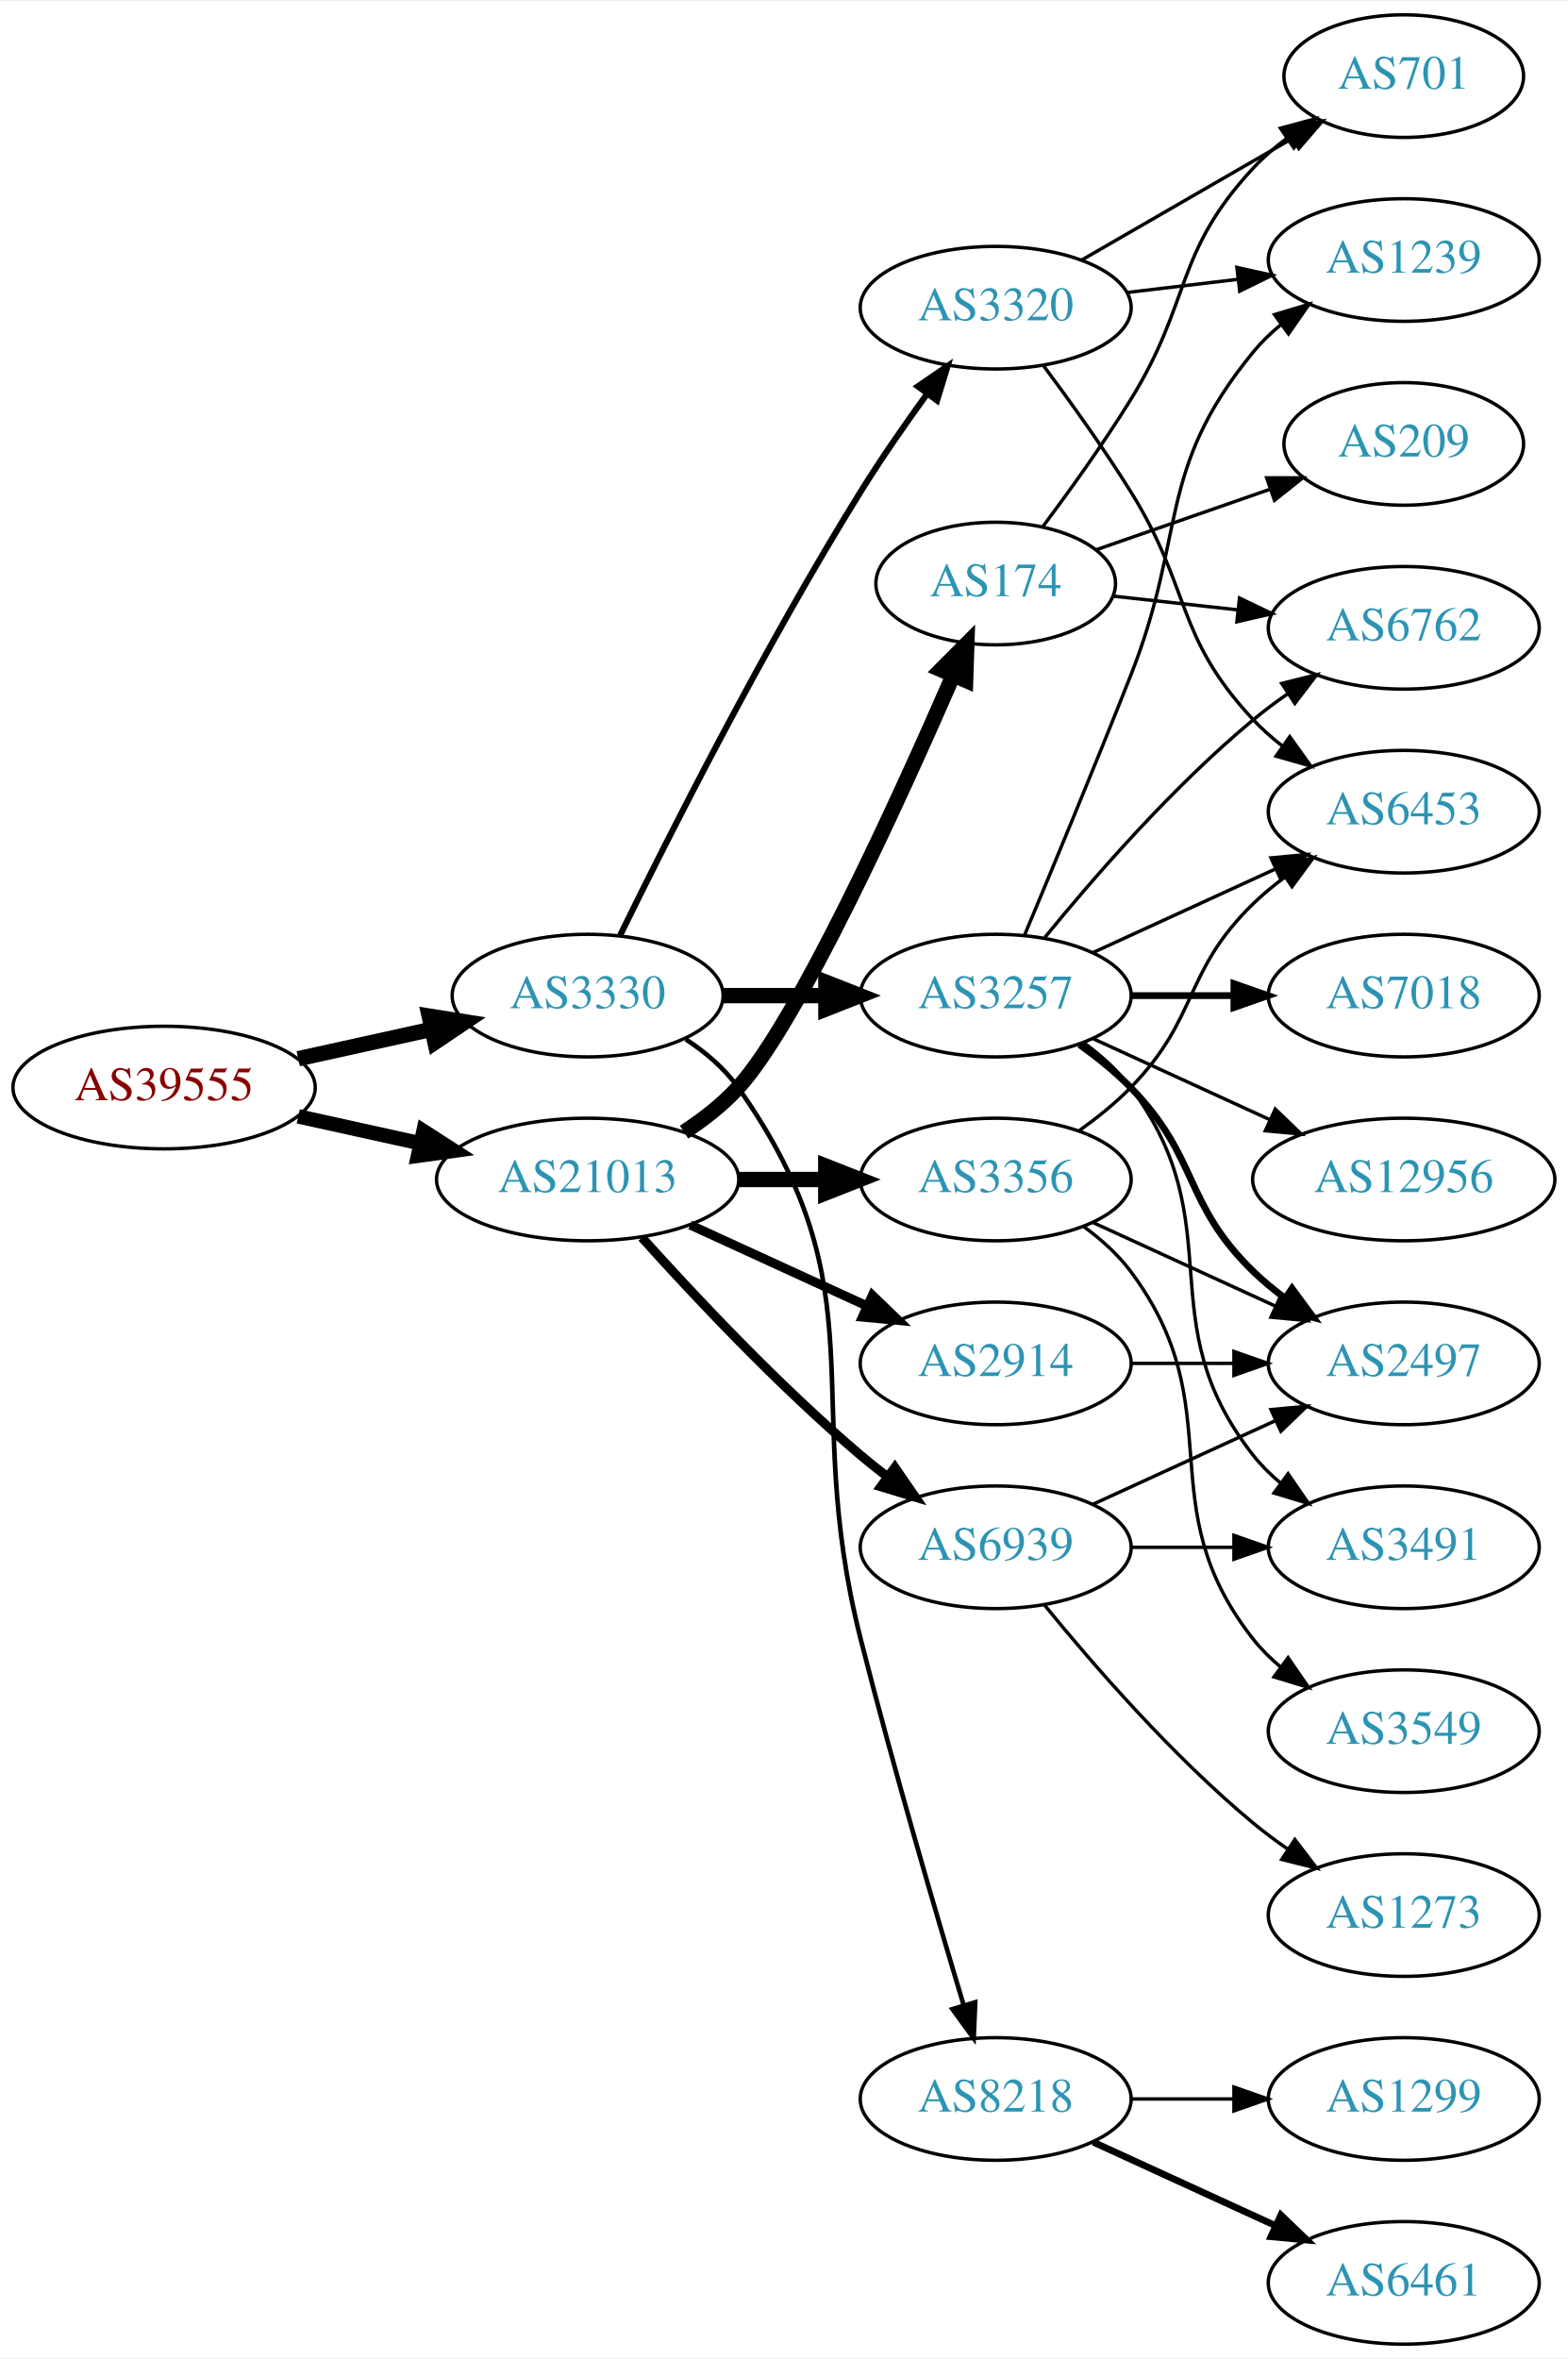
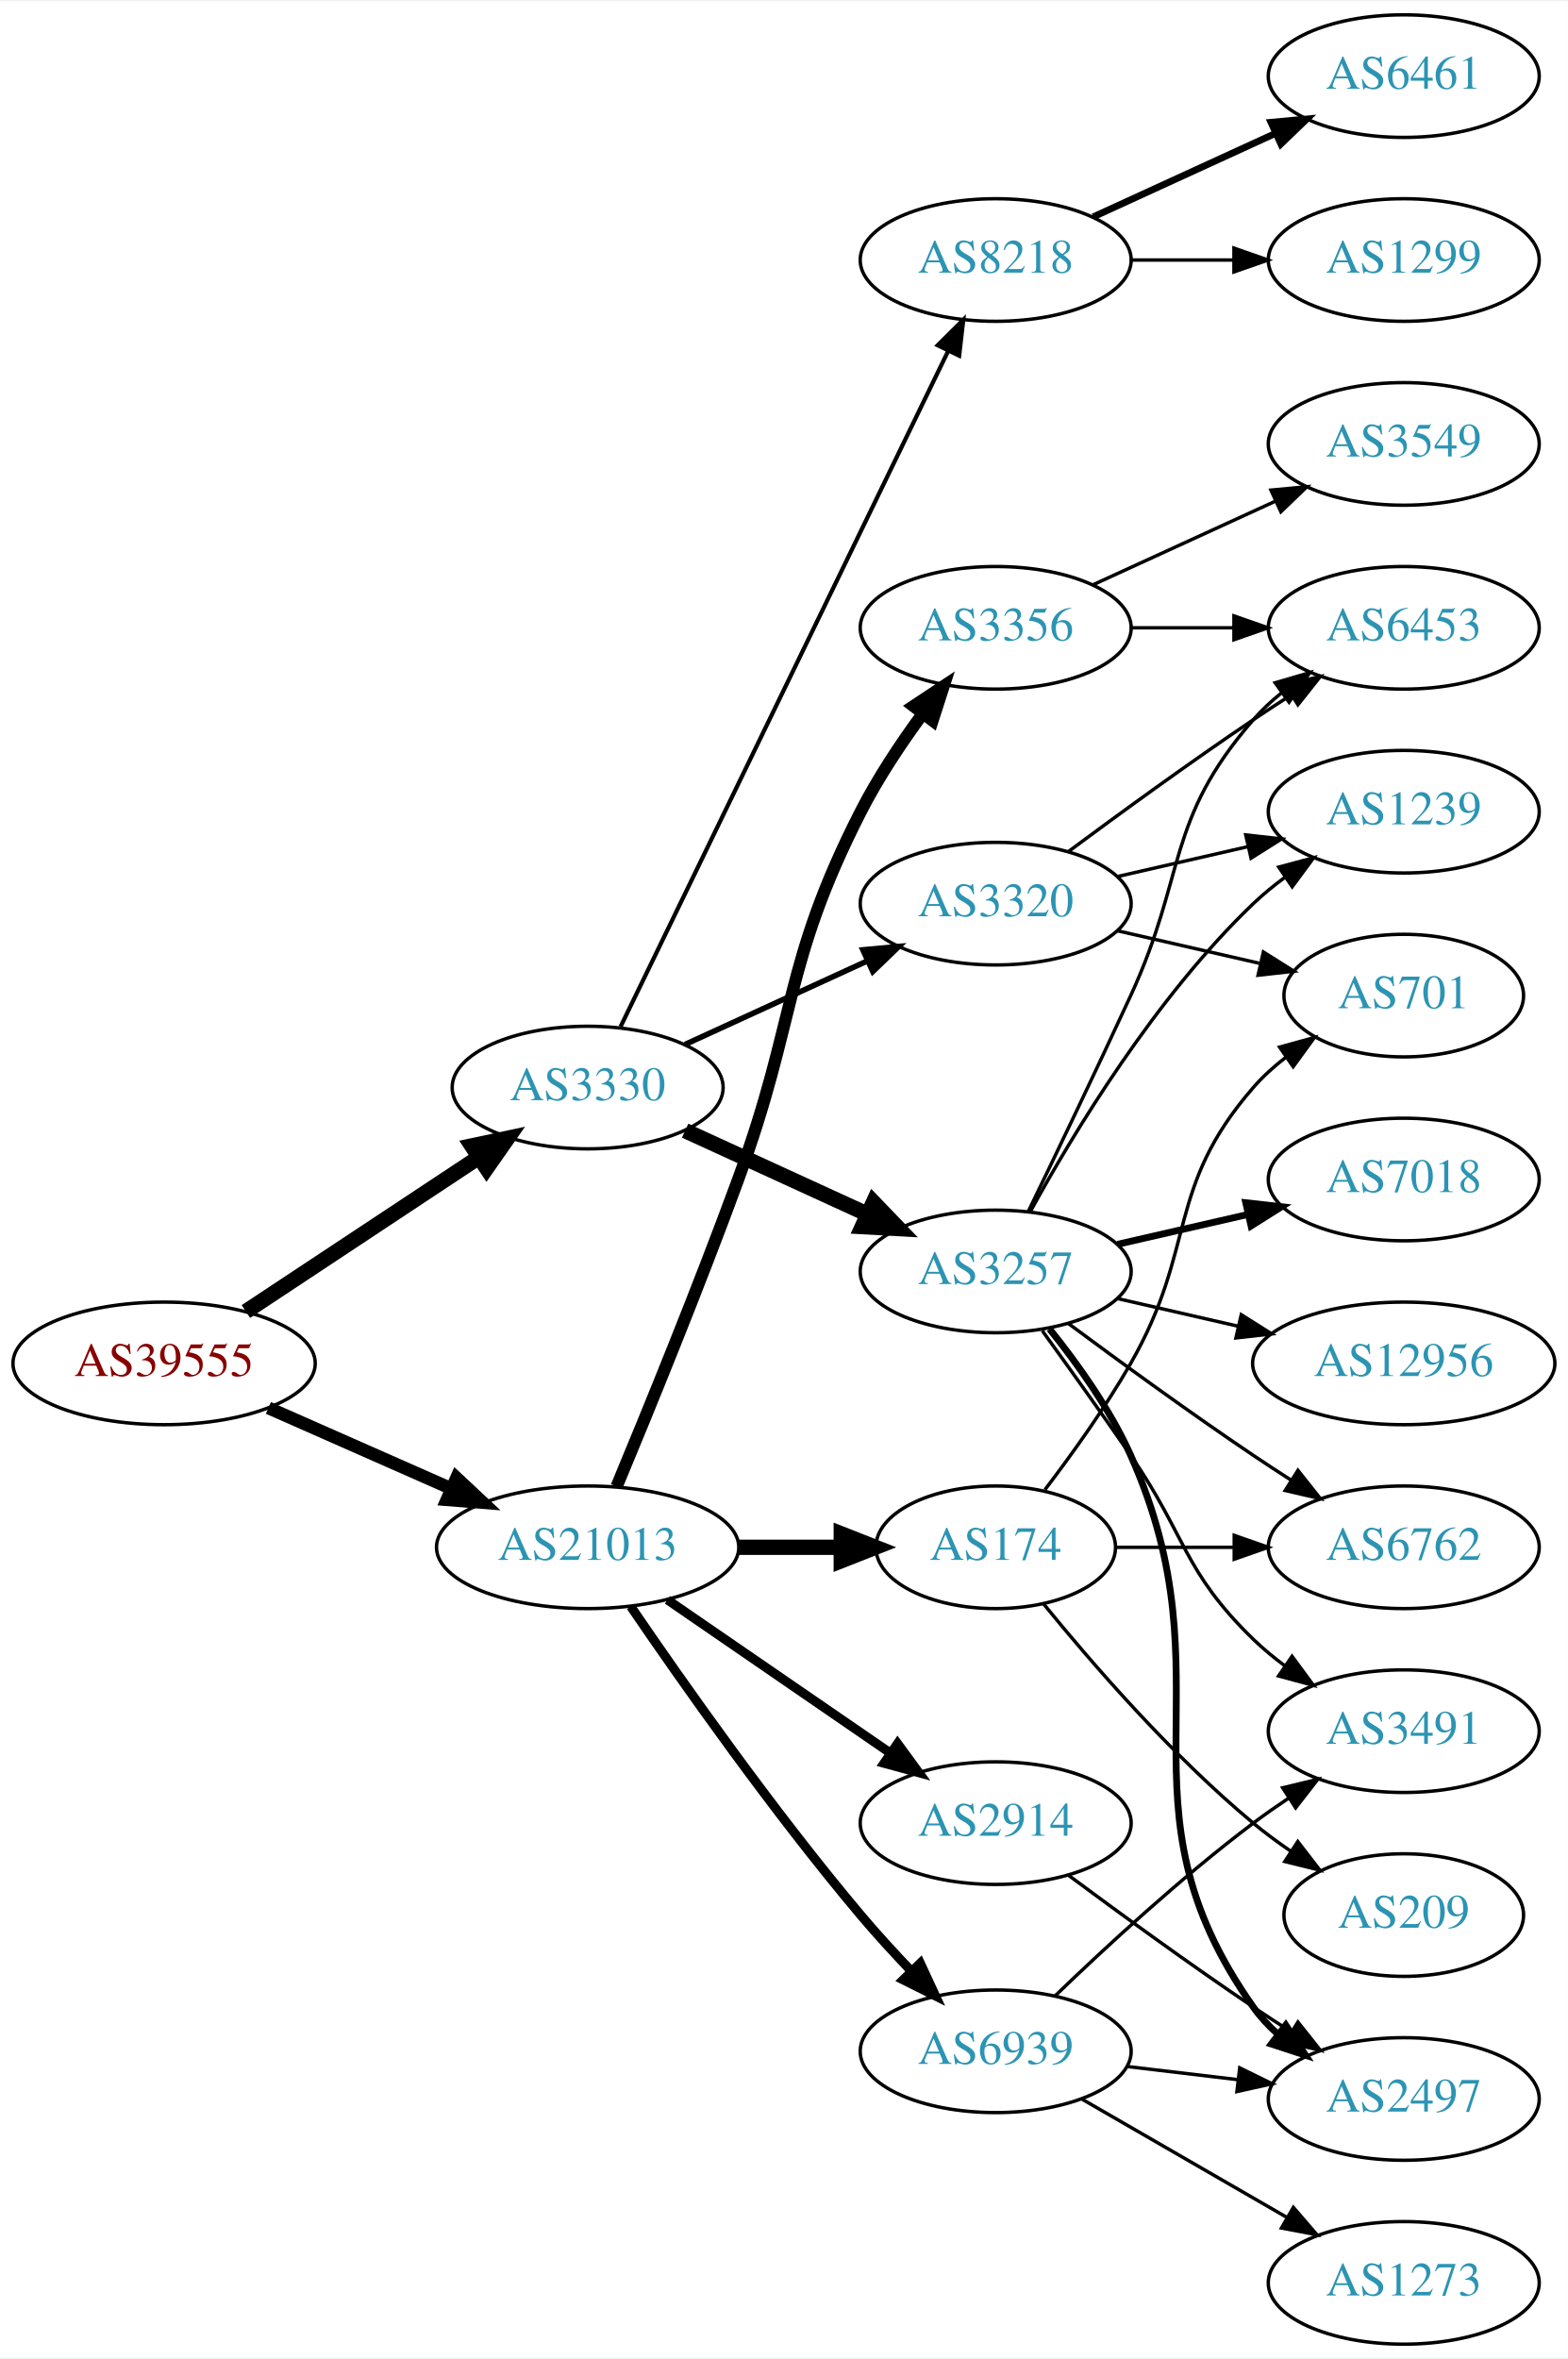
<svg xmlns="http://www.w3.org/2000/svg" xmlns:xlink="http://www.w3.org/1999/xlink" width="460pt" height="692pt" viewBox="0.00 0.00 460.47 692.00">
  <g id="graph0" class="graph" transform="scale(1 1) rotate(0) translate(4 688)">
    <polygon fill="white" stroke="none" points="-4,4 -4,-688 456.469,-688 456.469,4 -4,4" />
    <g id="node1" class="node">
      <g id="a_node1">
        <a xlink:href="/asn/39555" xlink:title="AS39555 ~ Stadtwerke Schwaz GmbH [AT]">
-           <ellipse fill="#ffffff" stroke="black" cx="44.196" cy="-369" rx="44.393" ry="18" />
-           <text text-anchor="middle" x="44.196" y="-365.3" font-family="Times,serif" font-size="14.00" fill="#880000">AS39555</text>
+           <ellipse fill="#ffffff" stroke="black" cx="44.196" cy="-288" rx="44.393" ry="18" />
+           <text text-anchor="middle" x="44.196" y="-284.3" font-family="Times,serif" font-size="14.00" fill="#880000">AS39555</text>
        </a>
      </g>
    </g>
    <g id="node2" class="node">
      <g id="a_node2">
        <a xlink:href="/asn/3330" xlink:title="AS3330 ~ Vienna, Austria [AT]">
-           <ellipse fill="#ffffff" stroke="black" cx="168.588" cy="-396" rx="39.794" ry="18" />
-           <text text-anchor="middle" x="168.588" y="-392.3" font-family="Times,serif" font-size="14.00" fill="#2c94b3">AS3330</text>
+           <ellipse fill="#ffffff" stroke="black" cx="168.588" cy="-369" rx="39.794" ry="18" />
+           <text text-anchor="middle" x="168.588" y="-365.3" font-family="Times,serif" font-size="14.00" fill="#2c94b3">AS3330</text>
        </a>
      </g>
    </g>
    <g id="edge1" class="edge">
-       <path fill="none" stroke="black" stroke-width="4.5" d="M83.586,-377.469C95.977,-380.202 109.824,-383.257 122.644,-386.085" />
-       <polygon fill="black" stroke="black" stroke-width="4.5" points="122.045,-389.985 132.659,-388.295 123.742,-382.295 122.045,-389.985" />
+       <path fill="none" stroke="black" stroke-width="4.5" d="M68.217,-303.235C87.571,-316.044 115.406,-334.466 136.696,-348.555" />
+       <polygon fill="black" stroke="black" stroke-width="4.5" points="134.572,-351.871 145.084,-354.107 138.918,-345.304 134.572,-351.871" />
    </g>
    <g id="node3" class="node">
      <g id="a_node3">
        <a xlink:href="/asn/21013" xlink:title="AS21013 ~ Wels, AT [AT]">
-           <ellipse fill="#ffffff" stroke="black" cx="168.588" cy="-342" rx="44.393" ry="18" />
-           <text text-anchor="middle" x="168.588" y="-338.3" font-family="Times,serif" font-size="14.00" fill="#2c94b3">AS21013</text>
+           <ellipse fill="#ffffff" stroke="black" cx="168.588" cy="-234" rx="44.393" ry="18" />
+           <text text-anchor="middle" x="168.588" y="-230.3" font-family="Times,serif" font-size="14.00" fill="#2c94b3">AS21013</text>
        </a>
      </g>
    </g>
    <g id="edge2" class="edge">
-       <path fill="none" stroke="black" stroke-width="4.235" d="M83.586,-360.531C94.978,-358.018 107.6,-355.233 119.525,-352.603" />
-       <polygon fill="black" stroke="black" stroke-width="4.235" points="120.368,-356.212 129.335,-350.439 118.771,-348.974 120.368,-356.212" />
+       <path fill="none" stroke="black" stroke-width="3.75" d="M74.824,-274.928C90.941,-267.817 111.081,-258.931 128.473,-251.258" />
+       <polygon fill="black" stroke="black" stroke-width="3.75" points="130.073,-254.378 137.809,-247.139 127.247,-247.973 130.073,-254.378" />
    </g>
    <g id="node4" class="node">
      <g id="a_node4">
-         <a xlink:href="/asn/3320" xlink:title="AS3320 ~ DTAG [DE]">
-           <ellipse fill="#ffffff" stroke="black" cx="288.431" cy="-598" rx="39.794" ry="18" />
-           <text text-anchor="middle" x="288.431" y="-594.3" font-family="Times,serif" font-size="14.00" fill="#2c94b3">AS3320</text>
+         <a xlink:href="/asn/3257" xlink:title="AS3257 ~ GTT [DE]">
+           <ellipse fill="#ffffff" stroke="black" cx="288.431" cy="-315" rx="39.794" ry="18" />
+           <text text-anchor="middle" x="288.431" y="-311.3" font-family="Times,serif" font-size="14.00" fill="#2c94b3">AS3257</text>
        </a>
      </g>
    </g>
    <g id="edge3" class="edge">
-       <path fill="none" stroke="black" stroke-width="1.8" d="M178.139,-413.73C191.946,-441.928 220.472,-498.463 248.784,-544 254.781,-553.645 261.886,-563.864 268.357,-572.786" />
-       <polygon fill="black" stroke="black" stroke-width="1.8" points="265.567,-574.9 274.311,-580.883 271.206,-570.753 265.567,-574.9" />
+       <path fill="none" stroke="black" stroke-width="4.5" d="M197.217,-356.339C213.174,-349.027 233.445,-339.739 250.727,-331.819" />
+       <polygon fill="black" stroke="black" stroke-width="4.5" points="252.524,-335.327 259.975,-327.581 249.244,-328.168 252.524,-335.327" />
    </g>
    <g id="node5" class="node">
      <g id="a_node5">
-         <a xlink:href="/asn/3257" xlink:title="AS3257 ~ GTT [DE]">
-           <ellipse fill="#ffffff" stroke="black" cx="288.431" cy="-396" rx="39.794" ry="18" />
-           <text text-anchor="middle" x="288.431" y="-392.3" font-family="Times,serif" font-size="14.00" fill="#2c94b3">AS3257</text>
+         <a xlink:href="/asn/3320" xlink:title="AS3320 ~ DTAG [DE]">
+           <ellipse fill="#ffffff" stroke="black" cx="288.431" cy="-423" rx="39.794" ry="18" />
+           <text text-anchor="middle" x="288.431" y="-419.3" font-family="Times,serif" font-size="14.00" fill="#2c94b3">AS3320</text>
        </a>
      </g>
    </g>
    <g id="edge4" class="edge">
-       <path fill="none" stroke="black" stroke-width="4.5" d="M208.501,-396C218.054,-396 228.404,-396 238.367,-396" />
-       <polygon fill="black" stroke="black" stroke-width="4.5" points="238.559,-399.938 248.559,-396 238.559,-392.063 238.559,-399.938" />
+       <path fill="none" stroke="black" stroke-width="1.636" d="M197.217,-381.661C213.174,-388.973 233.445,-398.261 250.727,-406.181" />
+       <polygon fill="black" stroke="black" stroke-width="1.636" points="249.426,-409.435 259.975,-410.419 252.342,-403.071 249.426,-409.435" />
    </g>
    <g id="node6" class="node">
      <g id="a_node6">
        <a xlink:href="/asn/8218" xlink:title="AS8218 ~ legacy Neotelecoms [FR]">
-           <ellipse fill="#ffffff" stroke="black" cx="288.431" cy="-72" rx="39.794" ry="18" />
-           <text text-anchor="middle" x="288.431" y="-68.3" font-family="Times,serif" font-size="14.00" fill="#2c94b3">AS8218</text>
+           <ellipse fill="#ffffff" stroke="black" cx="288.431" cy="-612" rx="39.794" ry="18" />
+           <text text-anchor="middle" x="288.431" y="-608.3" font-family="Times,serif" font-size="14.00" fill="#2c94b3">AS8218</text>
        </a>
      </g>
    </g>
    <g id="edge5" class="edge">
-       <path fill="none" stroke="black" stroke-width="1.35" d="M197.422,-383.162C203.236,-379.339 208.802,-374.633 212.784,-369 255.364,-308.775 230.627,-278.486 248.784,-207 258.31,-169.496 270.88,-126.602 279.057,-99.419" />
-       <polygon fill="black" stroke="black" stroke-width="1.35" points="282.418,-100.399 281.961,-89.814 275.717,-98.373 282.418,-100.399" />
+       <path fill="none" stroke="black" stroke-width="1.227" d="M178.253,-386.868C198.734,-429.101 250.221,-535.272 274.447,-585.227" />
+       <polygon fill="black" stroke="black" stroke-width="1.227" points="271.399,-586.963 278.912,-594.433 277.697,-583.908 271.399,-586.963" />
    </g>
    <g id="node17" class="node">
      <g id="a_node17">
        <a xlink:href="/asn/3356" xlink:title="AS3356 ~ Level 3 Parent, LLC [US]">
-           <ellipse fill="#ffffff" stroke="black" cx="288.431" cy="-342" rx="39.794" ry="18" />
-           <text text-anchor="middle" x="288.431" y="-338.3" font-family="Times,serif" font-size="14.00" fill="#2c94b3">AS3356</text>
+           <ellipse fill="#ffffff" stroke="black" cx="288.431" cy="-504" rx="39.794" ry="18" />
+           <text text-anchor="middle" x="288.431" y="-500.3" font-family="Times,serif" font-size="14.00" fill="#2c94b3">AS3356</text>
        </a>
      </g>
    </g>
    <g id="edge18" class="edge">
-       <path fill="none" stroke="black" stroke-width="4.5" d="M212.799,-342C221.112,-342 229.875,-342 238.357,-342" />
-       <polygon fill="black" stroke="black" stroke-width="4.5" points="238.516,-345.938 248.516,-342 238.516,-338.063 238.516,-345.938" />
+       <path fill="none" stroke="black" stroke-width="3.6" d="M177.097,-251.839C185.981,-273.152 201.046,-309.954 212.784,-342 230.187,-389.51 225.804,-404.923 248.784,-450 253.811,-459.86 260.502,-469.919 266.903,-478.641" />
+       <polygon fill="black" stroke="black" stroke-width="3.6" points="264.304,-481.006 273.134,-486.86 269.882,-476.777 264.304,-481.006" />
    </g>
    <g id="node18" class="node">
      <g id="a_node18">
        <a xlink:href="/asn/2914" xlink:title="AS2914 ~ NTT America, Inc. [US]">
-           <ellipse fill="#ffffff" stroke="black" cx="288.431" cy="-288" rx="39.794" ry="18" />
-           <text text-anchor="middle" x="288.431" y="-284.3" font-family="Times,serif" font-size="14.00" fill="#2c94b3">AS2914</text>
+           <ellipse fill="#ffffff" stroke="black" cx="288.431" cy="-153" rx="39.794" ry="18" />
+           <text text-anchor="middle" x="288.431" y="-149.3" font-family="Times,serif" font-size="14.00" fill="#2c94b3">AS2914</text>
        </a>
      </g>
    </g>
    <g id="edge19" class="edge">
-       <path fill="none" stroke="black" stroke-width="2.7" d="M198.718,-328.652C214.329,-321.498 233.727,-312.609 250.399,-304.97" />
-       <polygon fill="black" stroke="black" stroke-width="2.7" points="252.218,-307.986 259.851,-300.638 249.302,-301.622 252.218,-307.986" />
+       <path fill="none" stroke="black" stroke-width="2.7" d="M192.031,-218.574C210.612,-205.802 237.173,-187.545 257.553,-173.537" />
+       <polygon fill="black" stroke="black" stroke-width="2.7" points="259.609,-176.371 265.867,-167.822 255.643,-170.602 259.609,-176.371" />
    </g>
    <g id="node19" class="node">
      <g id="a_node19">
        <a xlink:href="/asn/174" xlink:title="AS174 ~ Cogent Communications [US]">
-           <ellipse fill="#ffffff" stroke="black" cx="288.431" cy="-517" rx="35.194" ry="18" />
-           <text text-anchor="middle" x="288.431" y="-513.3" font-family="Times,serif" font-size="14.00" fill="#2c94b3">AS174</text>
+           <ellipse fill="#ffffff" stroke="black" cx="288.431" cy="-234" rx="35.194" ry="18" />
+           <text text-anchor="middle" x="288.431" y="-230.3" font-family="Times,serif" font-size="14.00" fill="#2c94b3">AS174</text>
        </a>
      </g>
    </g>
    <g id="edge20" class="edge">
-       <path fill="none" stroke="black" stroke-width="4.5" d="M196.904,-355.91C202.606,-359.638 208.254,-364.035 212.784,-369 230.145,-388.027 259.724,-452.806 275.946,-490.052" />
-       <polygon fill="black" stroke="black" stroke-width="4.5" points="272.373,-491.71 279.957,-499.326 279.601,-488.584 272.373,-491.71" />
+       <path fill="none" stroke="black" stroke-width="4.5" d="M212.799,-234C222.647,-234 233.127,-234 243.024,-234" />
+       <polygon fill="black" stroke="black" stroke-width="4.5" points="243.076,-237.938 253.076,-234 243.076,-230.063 243.076,-237.938" />
    </g>
    <g id="node20" class="node">
      <g id="a_node20">
        <a xlink:href="/asn/6939" xlink:title="AS6939 ~ Hurricane Electric LLC [US]">
-           <ellipse fill="#ffffff" stroke="black" cx="288.431" cy="-234" rx="39.794" ry="18" />
-           <text text-anchor="middle" x="288.431" y="-230.3" font-family="Times,serif" font-size="14.00" fill="#2c94b3">AS6939</text>
+           <ellipse fill="#ffffff" stroke="black" cx="288.431" cy="-86" rx="39.794" ry="18" />
+           <text text-anchor="middle" x="288.431" y="-82.3" font-family="Times,serif" font-size="14.00" fill="#2c94b3">AS6939</text>
        </a>
      </g>
    </g>
    <g id="edge21" class="edge">
-       <path fill="none" stroke="black" stroke-width="2.7" d="M184.521,-324.956C199.847,-307.903 224.782,-281.35 248.784,-261 251.281,-258.883 253.942,-256.768 256.653,-254.707" />
-       <polygon fill="black" stroke="black" stroke-width="2.7" points="258.819,-257.459 264.83,-248.734 254.69,-251.806 258.819,-257.459" />
+       <path fill="none" stroke="black" stroke-width="2.7" d="M181.247,-216.623C196.118,-194.818 223.007,-156.575 248.784,-126 253.384,-120.544 258.549,-114.904 263.57,-109.642" />
+       <polygon fill="black" stroke="black" stroke-width="2.7" points="266.278,-111.877 270.739,-102.267 261.259,-106.997 266.278,-111.877" />
    </g>
    <g id="node7" class="node">
      <g id="a_node7">
-         <a xlink:href="/asn/701" xlink:title="AS701 ~ UUNET [US]">
-           <ellipse fill="#ffffff" stroke="black" cx="408.273" cy="-666" rx="35.194" ry="18" />
-           <text text-anchor="middle" x="408.273" y="-662.3" font-family="Times,serif" font-size="14.00" fill="#2c94b3">AS701</text>
+         <a xlink:href="/asn/2497" xlink:title="AS2497 ~ Internet Initiative Japan Inc. [JP]">
+           <ellipse fill="#ffffff" stroke="black" cx="408.273" cy="-72" rx="39.794" ry="18" />
+           <text text-anchor="middle" x="408.273" y="-68.3" font-family="Times,serif" font-size="14.00" fill="#2c94b3">AS2497</text>
        </a>
      </g>
    </g>
    <g id="edge6" class="edge">
-       <path fill="none" stroke="black" d="M313.562,-611.925C331.467,-622.256 356.048,-636.441 375.543,-647.69" />
-       <polygon fill="black" stroke="black" points="373.964,-650.82 384.375,-652.787 377.463,-644.757 373.964,-650.82" />
+       <path fill="none" stroke="black" stroke-width="2" d="M304.242,-298.106C312.4,-287.975 322.061,-274.475 328.077,-261 358.147,-193.651 321.498,-159.225 364.077,-99 366.068,-96.184 368.455,-93.599 371.071,-91.24" />
+       <polygon fill="black" stroke="black" stroke-width="2" points="373.624,-93.694 379.44,-84.838 369.371,-88.135 373.624,-93.694" />
    </g>
    <g id="node8" class="node">
      <g id="a_node8">
-         <a xlink:href="/asn/6453" xlink:title="AS6453 ~ TATA COMMUNICATIONS (AMERICA) INC [US]">
-           <ellipse fill="#ffffff" stroke="black" cx="408.273" cy="-450" rx="39.794" ry="18" />
-           <text text-anchor="middle" x="408.273" y="-446.3" font-family="Times,serif" font-size="14.00" fill="#2c94b3">AS6453</text>
+         <a xlink:href="/asn/7018" xlink:title="AS7018 ~ AT&amp;T Services, Inc. [US]">
+           <ellipse fill="#ffffff" stroke="black" cx="408.273" cy="-342" rx="39.794" ry="18" />
+           <text text-anchor="middle" x="408.273" y="-338.3" font-family="Times,serif" font-size="14.00" fill="#2c94b3">AS7018</text>
        </a>
      </g>
    </g>
    <g id="edge7" class="edge">
-       <path fill="none" stroke="black" d="M302.542,-580.878C310.311,-570.447 320.153,-556.721 328.077,-544 345.951,-515.308 340.971,-501.674 364.077,-477 366.646,-474.257 369.553,-471.68 372.614,-469.29" />
-       <polygon fill="black" stroke="black" points="374.794,-472.036 380.953,-463.415 370.763,-466.313 374.794,-472.036" />
+       <path fill="none" stroke="black" stroke-width="2" d="M324.15,-322.955C336.15,-325.704 349.771,-328.825 362.463,-331.733" />
+       <polygon fill="black" stroke="black" stroke-width="2" points="361.866,-335.187 372.395,-334.009 363.429,-328.364 361.866,-335.187" />
    </g>
    <g id="node9" class="node">
      <g id="a_node9">
-         <a xlink:href="/asn/1239" xlink:title="AS1239 ~ Sprint [US]">
-           <ellipse fill="#ffffff" stroke="black" cx="408.273" cy="-612" rx="39.794" ry="18" />
-           <text text-anchor="middle" x="408.273" y="-608.3" font-family="Times,serif" font-size="14.00" fill="#2c94b3">AS1239</text>
+         <a xlink:href="/asn/3491" xlink:title="AS3491 ~ PCCW Global, Inc. [US]">
+           <ellipse fill="#ffffff" stroke="black" cx="408.273" cy="-180" rx="39.794" ry="18" />
+           <text text-anchor="middle" x="408.273" y="-176.3" font-family="Times,serif" font-size="14.00" fill="#2c94b3">AS3491</text>
        </a>
      </g>
    </g>
    <g id="edge8" class="edge">
-       <path fill="none" stroke="black" d="M327.041,-602.468C337.352,-603.693 348.669,-605.038 359.47,-606.321" />
-       <polygon fill="black" stroke="black" points="359.273,-609.822 369.616,-607.526 360.099,-602.871 359.273,-609.822" />
-     </g>
-     <g id="edge12" class="edge">
-       <path fill="none" stroke="black" d="M317.06,-408.661C333.017,-415.973 353.287,-425.261 370.57,-433.181" />
-       <polygon fill="black" stroke="black" points="369.269,-436.435 379.818,-437.419 372.185,-430.071 369.269,-436.435" />
-     </g>
-     <g id="edge14" class="edge">
-       <path fill="none" stroke="black" d="M296.843,-413.612C304.733,-432.456 317.512,-463.25 328.077,-490 344.663,-531.995 335.434,-550.096 364.077,-585 366.462,-587.906 369.245,-590.59 372.229,-593.048" />
-       <polygon fill="black" stroke="black" points="370.31,-595.98 380.46,-599.017 374.419,-590.313 370.31,-595.98" />
+       <path fill="none" stroke="black" d="M302.11,-297.594C309.725,-287.063 319.558,-273.33 328.077,-261 344.473,-237.269 343.384,-227.094 364.077,-207 366.922,-204.237 370.096,-201.614 373.396,-199.166" />
+       <polygon fill="black" stroke="black" points="375.462,-201.994 381.744,-193.462 371.513,-196.214 375.462,-201.994" />
    </g>
    <g id="node10" class="node">
      <g id="a_node10">
-         <a xlink:href="/asn/6762" xlink:title="AS6762 ~ TELECOM ITALIA SPARKLE S.p.A. [IT]">
+         <a xlink:href="/asn/6453" xlink:title="AS6453 ~ TATA COMMUNICATIONS (AMERICA) INC [US]">
          <ellipse fill="#ffffff" stroke="black" cx="408.273" cy="-504" rx="39.794" ry="18" />
-           <text text-anchor="middle" x="408.273" y="-500.3" font-family="Times,serif" font-size="14.00" fill="#2c94b3">AS6762</text>
+           <text text-anchor="middle" x="408.273" y="-500.3" font-family="Times,serif" font-size="14.00" fill="#2c94b3">AS6453</text>
        </a>
      </g>
    </g>
    <g id="edge9" class="edge">
-       <path fill="none" stroke="black" d="M302.85,-413.065C316.964,-430.375 340.379,-457.345 364.077,-477 367.294,-479.668 370.794,-482.27 374.365,-484.741" />
-       <polygon fill="black" stroke="black" points="372.442,-487.666 382.721,-490.236 376.288,-481.817 372.442,-487.666" />
+       <path fill="none" stroke="black" d="M298.012,-332.633C305.936,-348.998 317.972,-374.065 328.077,-396 344.561,-431.781 338.243,-447.258 364.077,-477 366.542,-479.838 369.379,-482.477 372.397,-484.906" />
+       <polygon fill="black" stroke="black" points="370.507,-487.858 380.675,-490.836 374.583,-482.167 370.507,-487.858" />
    </g>
    <g id="node11" class="node">
      <g id="a_node11">
-         <a xlink:href="/asn/2497" xlink:title="AS2497 ~ Internet Initiative Japan Inc. [JP]">
-           <ellipse fill="#ffffff" stroke="black" cx="408.273" cy="-288" rx="39.794" ry="18" />
-           <text text-anchor="middle" x="408.273" y="-284.3" font-family="Times,serif" font-size="14.00" fill="#2c94b3">AS2497</text>
+         <a xlink:href="/asn/6762" xlink:title="AS6762 ~ TELECOM ITALIA SPARKLE S.p.A. [IT]">
+           <ellipse fill="#ffffff" stroke="black" cx="408.273" cy="-234" rx="39.794" ry="18" />
+           <text text-anchor="middle" x="408.273" y="-230.3" font-family="Times,serif" font-size="14.00" fill="#2c94b3">AS6762</text>
        </a>
      </g>
    </g>
    <g id="edge10" class="edge">
-       <path fill="none" stroke="black" stroke-width="2" d="M313.025,-381.611C318.281,-377.852 323.613,-373.563 328.077,-369 348.25,-348.383 343.384,-335.094 364.077,-315 366.922,-312.237 370.096,-309.614 373.396,-307.166" />
-       <polygon fill="black" stroke="black" stroke-width="2" points="375.462,-309.994 381.744,-301.462 371.513,-304.214 375.462,-309.994" />
+       <path fill="none" stroke="black" d="M309.761,-299.723C324.623,-288.696 345.368,-273.593 364.077,-261 367.626,-258.611 371.377,-256.161 375.125,-253.758" />
+       <polygon fill="black" stroke="black" points="377.193,-256.591 383.774,-248.288 373.451,-250.675 377.193,-256.591" />
    </g>
    <g id="node12" class="node">
      <g id="a_node12">
-         <a xlink:href="/asn/3491" xlink:title="AS3491 ~ PCCW Global, Inc. [US]">
-           <ellipse fill="#ffffff" stroke="black" cx="408.273" cy="-234" rx="39.794" ry="18" />
-           <text text-anchor="middle" x="408.273" y="-230.3" font-family="Times,serif" font-size="14.00" fill="#2c94b3">AS3491</text>
+         <a xlink:href="/asn/1239" xlink:title="AS1239 ~ Sprint [US]">
+           <ellipse fill="#ffffff" stroke="black" cx="408.273" cy="-450" rx="39.794" ry="18" />
+           <text text-anchor="middle" x="408.273" y="-446.3" font-family="Times,serif" font-size="14.00" fill="#2c94b3">AS1239</text>
        </a>
      </g>
    </g>
    <g id="edge11" class="edge">
-       <path fill="none" stroke="black" d="M314.362,-382.118C319.438,-378.389 324.356,-373.984 328.077,-369 358.349,-328.458 332.779,-300.754 364.077,-261 366.402,-258.047 369.146,-255.33 372.105,-252.853" />
-       <polygon fill="black" stroke="black" points="374.298,-255.585 380.302,-246.855 370.165,-249.936 374.298,-255.585" />
+       <path fill="none" stroke="black" d="M298.672,-332.713C311.218,-355.561 335.394,-395.611 364.077,-423 366.946,-425.739 370.134,-428.347 373.443,-430.785" />
+       <polygon fill="black" stroke="black" points="371.567,-433.742 381.803,-436.477 375.507,-427.956 371.567,-433.742" />
    </g>
    <g id="node13" class="node">
      <g id="a_node13">
-         <a xlink:href="/asn/7018" xlink:title="AS7018 ~ AT&amp;T Services, Inc. [US]">
-           <ellipse fill="#ffffff" stroke="black" cx="408.273" cy="-396" rx="39.794" ry="18" />
-           <text text-anchor="middle" x="408.273" y="-392.3" font-family="Times,serif" font-size="14.00" fill="#2c94b3">AS7018</text>
-         </a>
-       </g>
+         <a xlink:href="/asn/12956" xlink:title="AS12956 ~ TELXIUS [ES]">
+           <ellipse fill="#ffffff" stroke="black" cx="408.273" cy="-288" rx="44.393" ry="18" />
+           <text text-anchor="middle" x="408.273" y="-284.3" font-family="Times,serif" font-size="14.00" fill="#2c94b3">AS12956</text>
+         </a>
+       </g>
+     </g>
+     <g id="edge12" class="edge">
+       <path fill="none" stroke="black" d="M324.15,-307.045C335.289,-304.493 347.824,-301.621 359.717,-298.896" />
+       <polygon fill="black" stroke="black" points="360.545,-302.297 369.511,-296.652 358.982,-295.474 360.545,-302.297" />
    </g>
    <g id="edge13" class="edge">
-       <path fill="none" stroke="black" stroke-width="2" d="M328.343,-396C337.897,-396 348.246,-396 358.209,-396" />
-       <polygon fill="black" stroke="black" stroke-width="2" points="358.402,-399.5 368.402,-396 358.402,-392.5 358.402,-399.5" />
+       <path fill="none" stroke="black" d="M309.761,-438.277C324.623,-449.304 345.368,-464.407 364.077,-477 367.626,-479.389 371.377,-481.839 375.125,-484.242" />
+       <polygon fill="black" stroke="black" points="373.451,-487.325 383.774,-489.712 377.193,-481.409 373.451,-487.325" />
+     </g>
+     <g id="edge15" class="edge">
+       <path fill="none" stroke="black" d="M324.15,-430.955C336.15,-433.704 349.771,-436.825 362.463,-439.733" />
+       <polygon fill="black" stroke="black" points="361.866,-443.187 372.395,-442.009 363.429,-436.364 361.866,-443.187" />
    </g>
    <g id="node14" class="node">
      <g id="a_node14">
-         <a xlink:href="/asn/12956" xlink:title="AS12956 ~ TELXIUS [ES]">
-           <ellipse fill="#ffffff" stroke="black" cx="408.273" cy="-342" rx="44.393" ry="18" />
-           <text text-anchor="middle" x="408.273" y="-338.3" font-family="Times,serif" font-size="14.00" fill="#2c94b3">AS12956</text>
-         </a>
-       </g>
-     </g>
-     <g id="edge15" class="edge">
-       <path fill="none" stroke="black" d="M317.06,-383.339C332.557,-376.238 352.124,-367.272 369.071,-359.506" />
-       <polygon fill="black" stroke="black" points="370.54,-362.683 378.173,-355.335 367.624,-356.319 370.54,-362.683" />
+         <a xlink:href="/asn/701" xlink:title="AS701 ~ UUNET [US]">
+           <ellipse fill="#ffffff" stroke="black" cx="408.273" cy="-396" rx="35.194" ry="18" />
+           <text text-anchor="middle" x="408.273" y="-392.3" font-family="Times,serif" font-size="14.00" fill="#2c94b3">AS701</text>
+         </a>
+       </g>
+     </g>
+     <g id="edge14" class="edge">
+       <path fill="none" stroke="black" d="M324.15,-415.045C337.243,-412.045 352.265,-408.604 365.906,-405.478" />
+       <polygon fill="black" stroke="black" points="367.047,-408.807 376.013,-403.162 365.484,-401.984 367.047,-408.807" />
    </g>
    <g id="node15" class="node">
      <g id="a_node15">
-         <a xlink:href="/asn/1299" xlink:title="AS1299 ~ Telia Carrier [EU]">
-           <ellipse fill="#ffffff" stroke="black" cx="408.273" cy="-72" rx="39.794" ry="18" />
-           <text text-anchor="middle" x="408.273" y="-68.3" font-family="Times,serif" font-size="14.00" fill="#2c94b3">AS1299</text>
+         <a xlink:href="/asn/6461" xlink:title="AS6461 ~ Zayo Bandwidth [US]">
+           <ellipse fill="#ffffff" stroke="black" cx="408.273" cy="-666" rx="39.794" ry="18" />
+           <text text-anchor="middle" x="408.273" y="-662.3" font-family="Times,serif" font-size="14.00" fill="#2c94b3">AS6461</text>
        </a>
      </g>
    </g>
    <g id="edge16" class="edge">
-       <path fill="none" stroke="black" d="M328.343,-72C337.897,-72 348.246,-72 358.209,-72" />
-       <polygon fill="black" stroke="black" points="358.402,-75.5 368.402,-72 358.402,-68.5 358.402,-75.5" />
+       <path fill="none" stroke="black" stroke-width="2" d="M317.06,-624.661C333.017,-631.973 353.287,-641.261 370.57,-649.181" />
+       <polygon fill="black" stroke="black" stroke-width="2" points="369.269,-652.435 379.818,-653.419 372.185,-646.071 369.269,-652.435" />
    </g>
    <g id="node16" class="node">
      <g id="a_node16">
-         <a xlink:href="/asn/6461" xlink:title="AS6461 ~ Zayo Bandwidth [US]">
-           <ellipse fill="#ffffff" stroke="black" cx="408.273" cy="-18" rx="39.794" ry="18" />
-           <text text-anchor="middle" x="408.273" y="-14.3" font-family="Times,serif" font-size="14.00" fill="#2c94b3">AS6461</text>
+         <a xlink:href="/asn/1299" xlink:title="AS1299 ~ Telia Carrier [EU]">
+           <ellipse fill="#ffffff" stroke="black" cx="408.273" cy="-612" rx="39.794" ry="18" />
+           <text text-anchor="middle" x="408.273" y="-608.3" font-family="Times,serif" font-size="14.00" fill="#2c94b3">AS1299</text>
        </a>
      </g>
    </g>
    <g id="edge17" class="edge">
-       <path fill="none" stroke="black" stroke-width="2" d="M317.06,-59.339C333.017,-52.027 353.287,-42.739 370.57,-34.819" />
-       <polygon fill="black" stroke="black" stroke-width="2" points="372.185,-37.929 379.818,-30.581 369.269,-31.565 372.185,-37.929" />
-     </g>
-     <g id="edge24" class="edge">
-       <path fill="none" stroke="black" d="M313.025,-356.389C318.281,-360.148 323.613,-364.437 328.077,-369 348.25,-389.617 343.384,-402.906 364.077,-423 366.922,-425.763 370.096,-428.386 373.396,-430.834" />
-       <polygon fill="black" stroke="black" points="371.513,-433.786 381.744,-436.538 375.462,-428.006 371.513,-433.786" />
+       <path fill="none" stroke="black" d="M328.343,-612C337.897,-612 348.246,-612 358.209,-612" />
+       <polygon fill="black" stroke="black" points="358.402,-615.5 368.402,-612 358.402,-608.5 358.402,-615.5" />
    </g>
    <g id="edge23" class="edge">
-       <path fill="none" stroke="black" d="M317.06,-329.339C333.017,-322.027 353.287,-312.739 370.57,-304.819" />
-       <polygon fill="black" stroke="black" points="372.185,-307.929 379.818,-300.581 369.269,-301.565 372.185,-307.929" />
+       <path fill="none" stroke="black" d="M328.343,-504C337.897,-504 348.246,-504 358.209,-504" />
+       <polygon fill="black" stroke="black" points="358.402,-507.5 368.402,-504 358.402,-500.5 358.402,-507.5" />
    </g>
    <g id="node21" class="node">
      <g id="a_node21">
        <a xlink:href="/asn/3549" xlink:title="AS3549 ~ Level 3 Parent, LLC [US]">
-           <ellipse fill="#ffffff" stroke="black" cx="408.273" cy="-180" rx="39.794" ry="18" />
-           <text text-anchor="middle" x="408.273" y="-176.3" font-family="Times,serif" font-size="14.00" fill="#2c94b3">AS3549</text>
+           <ellipse fill="#ffffff" stroke="black" cx="408.273" cy="-558" rx="39.794" ry="18" />
+           <text text-anchor="middle" x="408.273" y="-554.3" font-family="Times,serif" font-size="14.00" fill="#2c94b3">AS3549</text>
        </a>
      </g>
    </g>
    <g id="edge22" class="edge">
-       <path fill="none" stroke="black" d="M314.362,-328.118C319.438,-324.389 324.356,-319.984 328.077,-315 358.349,-274.458 332.779,-246.754 364.077,-207 366.402,-204.047 369.146,-201.33 372.105,-198.853" />
-       <polygon fill="black" stroke="black" points="374.298,-201.585 380.302,-192.855 370.165,-195.936 374.298,-201.585" />
-     </g>
-     <g id="edge28" class="edge">
-       <path fill="none" stroke="black" d="M328.343,-288C337.897,-288 348.246,-288 358.209,-288" />
-       <polygon fill="black" stroke="black" points="358.402,-291.5 368.402,-288 358.402,-284.5 358.402,-291.5" />
+       <path fill="none" stroke="black" d="M317.06,-516.661C333.017,-523.973 353.287,-533.261 370.57,-541.181" />
+       <polygon fill="black" stroke="black" points="369.269,-544.435 379.818,-545.419 372.185,-538.071 369.269,-544.435" />
+     </g>
+     <g id="edge27" class="edge">
+       <path fill="none" stroke="black" d="M309.761,-137.723C324.623,-126.696 345.368,-111.593 364.077,-99 367.626,-96.611 371.377,-94.161 375.125,-91.758" />
+       <polygon fill="black" stroke="black" points="377.193,-94.591 383.774,-86.288 373.451,-88.675 377.193,-94.591" />
    </g>
    <g id="edge26" class="edge">
-       <path fill="none" stroke="black" d="M302.213,-533.626C310.046,-544.106 320.071,-558.059 328.077,-571 346.069,-600.081 340.78,-613.968 364.077,-639 366.992,-642.132 370.348,-645.044 373.873,-647.708" />
-       <polygon fill="black" stroke="black" points="372.052,-650.702 382.282,-653.459 376.004,-644.925 372.052,-650.702" />
-     </g>
-     <g id="edge27" class="edge">
-       <path fill="none" stroke="black" d="M322.885,-513.309C334.261,-512.054 347.206,-510.626 359.482,-509.272" />
-       <polygon fill="black" stroke="black" points="360.031,-512.733 369.587,-508.157 359.264,-505.775 360.031,-512.733" />
+       <path fill="none" stroke="black" d="M323.833,-234C334.657,-234 346.824,-234 358.451,-234" />
+       <polygon fill="black" stroke="black" points="358.482,-237.5 368.482,-234 358.482,-230.5 358.482,-237.5" />
+     </g>
+     <g id="edge24" class="edge">
+       <path fill="none" stroke="black" d="M302.892,-250.913C310.785,-261.27 320.634,-274.992 328.077,-288 347.642,-322.194 338.243,-339.258 364.077,-369 366.883,-372.23 370.17,-375.203 373.658,-377.902" />
+       <polygon fill="black" stroke="black" points="371.81,-380.879 382.025,-383.69 375.792,-375.122 371.81,-380.879" />
    </g>
    <g id="node22" class="node">
      <g id="a_node22">
        <a xlink:href="/asn/209" xlink:title="AS209 ~ CenturyLink Communications, LLC [US]">
-           <ellipse fill="#ffffff" stroke="black" cx="408.273" cy="-558" rx="35.194" ry="18" />
-           <text text-anchor="middle" x="408.273" y="-554.3" font-family="Times,serif" font-size="14.00" fill="#2c94b3">AS209</text>
+           <ellipse fill="#ffffff" stroke="black" cx="408.273" cy="-126" rx="35.194" ry="18" />
+           <text text-anchor="middle" x="408.273" y="-122.3" font-family="Times,serif" font-size="14.00" fill="#2c94b3">AS209</text>
        </a>
      </g>
    </g>
    <g id="edge25" class="edge">
-       <path fill="none" stroke="black" d="M317.957,-526.925C333.331,-532.274 352.507,-538.946 369.146,-544.735" />
-       <polygon fill="black" stroke="black" points="368.006,-548.044 378.601,-548.024 370.307,-541.433 368.006,-548.044" />
-     </g>
-     <g id="edge29" class="edge">
-       <path fill="none" stroke="black" d="M317.06,-246.661C333.017,-253.973 353.287,-263.261 370.57,-271.181" />
-       <polygon fill="black" stroke="black" points="369.269,-274.435 379.818,-275.419 372.185,-268.071 369.269,-274.435" />
-     </g>
-     <g id="edge31" class="edge">
-       <path fill="none" stroke="black" d="M328.343,-234C337.897,-234 348.246,-234 358.209,-234" />
-       <polygon fill="black" stroke="black" points="358.402,-237.5 368.402,-234 358.402,-230.5 358.402,-237.5" />
+       <path fill="none" stroke="black" d="M302.588,-217.257C316.674,-199.961 340.232,-172.777 364.077,-153 367.54,-150.128 371.333,-147.331 375.187,-144.692" />
+       <polygon fill="black" stroke="black" points="377.149,-147.592 383.62,-139.203 373.33,-141.725 377.149,-147.592" />
+     </g>
+     <g id="edge28" class="edge">
+       <path fill="none" stroke="black" d="M327.041,-81.532C337.352,-80.307 348.669,-78.962 359.47,-77.679" />
+       <polygon fill="black" stroke="black" points="360.099,-81.129 369.616,-76.474 359.273,-74.178 360.099,-81.129" />
+     </g>
+     <g id="edge30" class="edge">
+       <path fill="none" stroke="black" d="M305.908,-102.309C320.576,-116.449 342.926,-137.086 364.077,-153 367.416,-155.512 370.994,-158.017 374.609,-160.432" />
+       <polygon fill="black" stroke="black" points="372.717,-163.376 383.016,-165.862 376.515,-157.496 372.717,-163.376" />
    </g>
    <g id="node23" class="node">
      <g id="a_node23">
        <a xlink:href="/asn/1273" xlink:title="AS1273 ~ Vodafone Group PLC [EU]">
-           <ellipse fill="#ffffff" stroke="black" cx="408.273" cy="-126" rx="39.794" ry="18" />
-           <text text-anchor="middle" x="408.273" y="-122.3" font-family="Times,serif" font-size="14.00" fill="#2c94b3">AS1273</text>
-         </a>
-       </g>
-     </g>
-     <g id="edge30" class="edge">
-       <path fill="none" stroke="black" d="M302.85,-216.935C316.964,-199.625 340.379,-172.655 364.077,-153 367.294,-150.332 370.794,-147.73 374.365,-145.259" />
-       <polygon fill="black" stroke="black" points="376.288,-148.183 382.721,-139.764 372.442,-142.334 376.288,-148.183" />
+           <ellipse fill="#ffffff" stroke="black" cx="408.273" cy="-18" rx="39.794" ry="18" />
+           <text text-anchor="middle" x="408.273" y="-14.3" font-family="Times,serif" font-size="14.00" fill="#2c94b3">AS1273</text>
+         </a>
+       </g>
+     </g>
+     <g id="edge29" class="edge">
+       <path fill="none" stroke="black" d="M313.562,-72.075C331.002,-62.012 354.775,-48.294 374.013,-37.192" />
+       <polygon fill="black" stroke="black" points="375.857,-40.169 382.769,-32.14 372.358,-34.106 375.857,-40.169" />
    </g>
  </g>
</svg>
